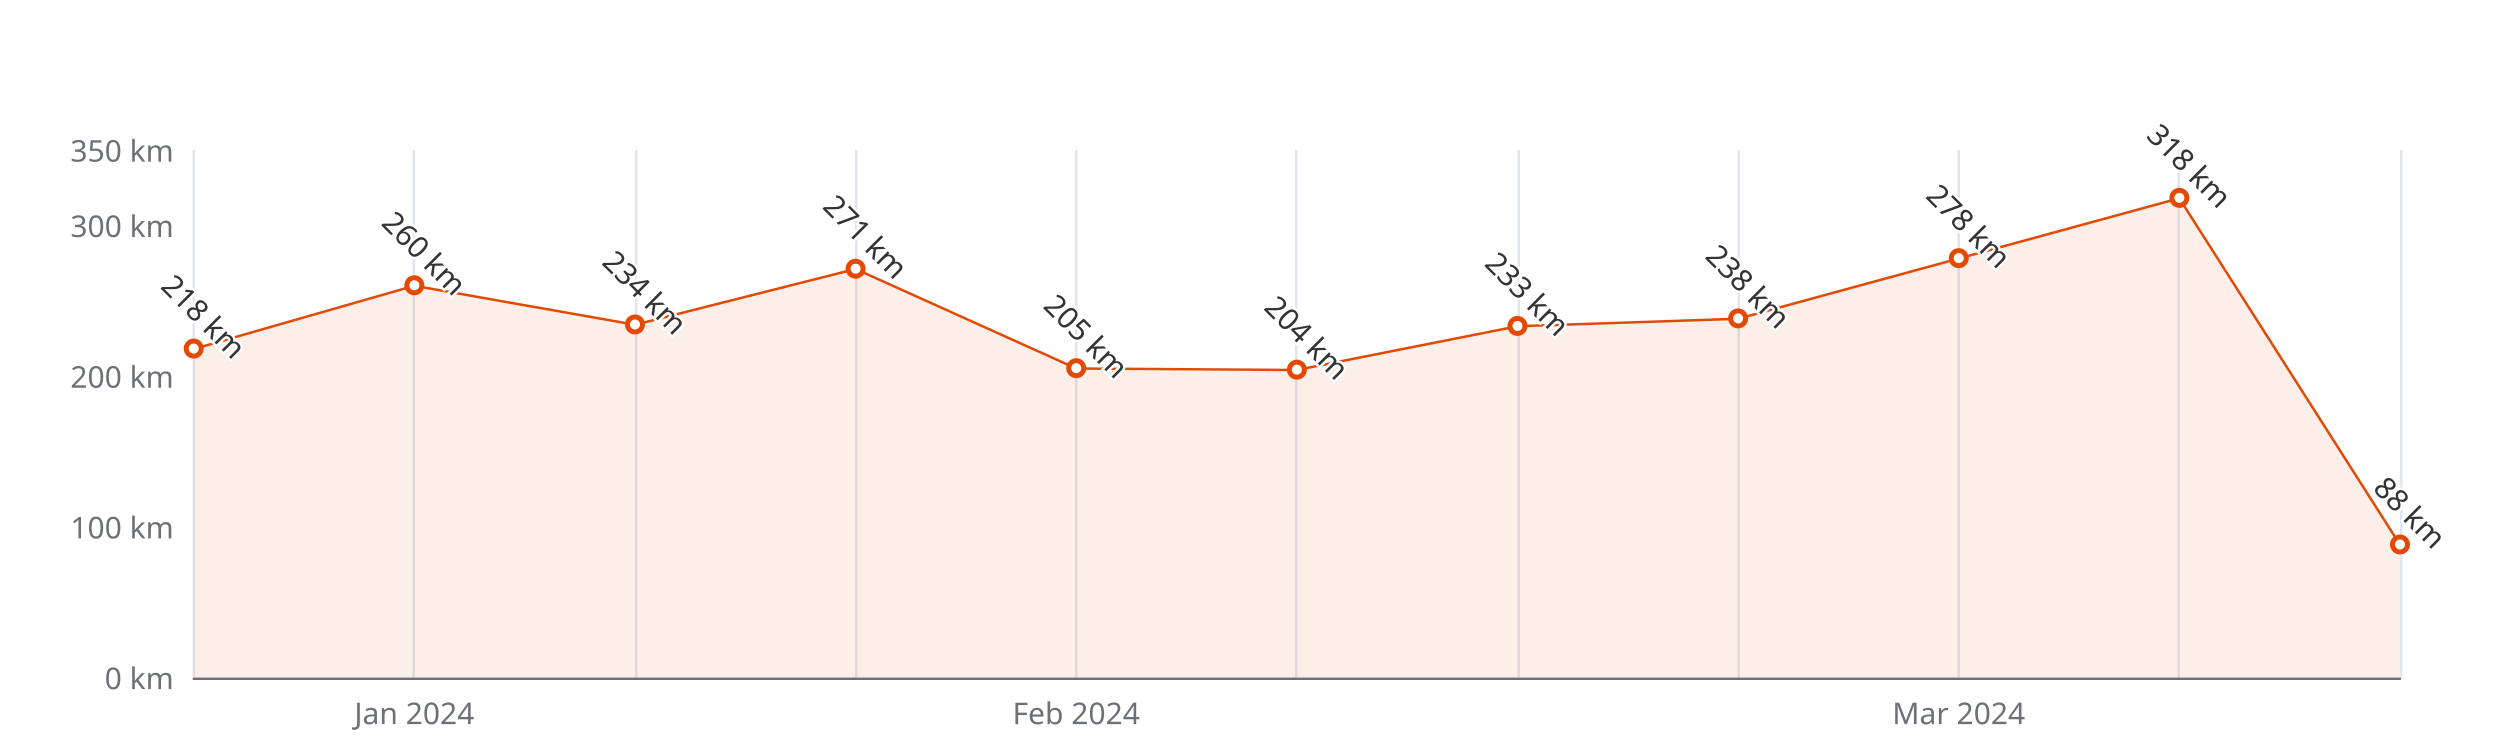
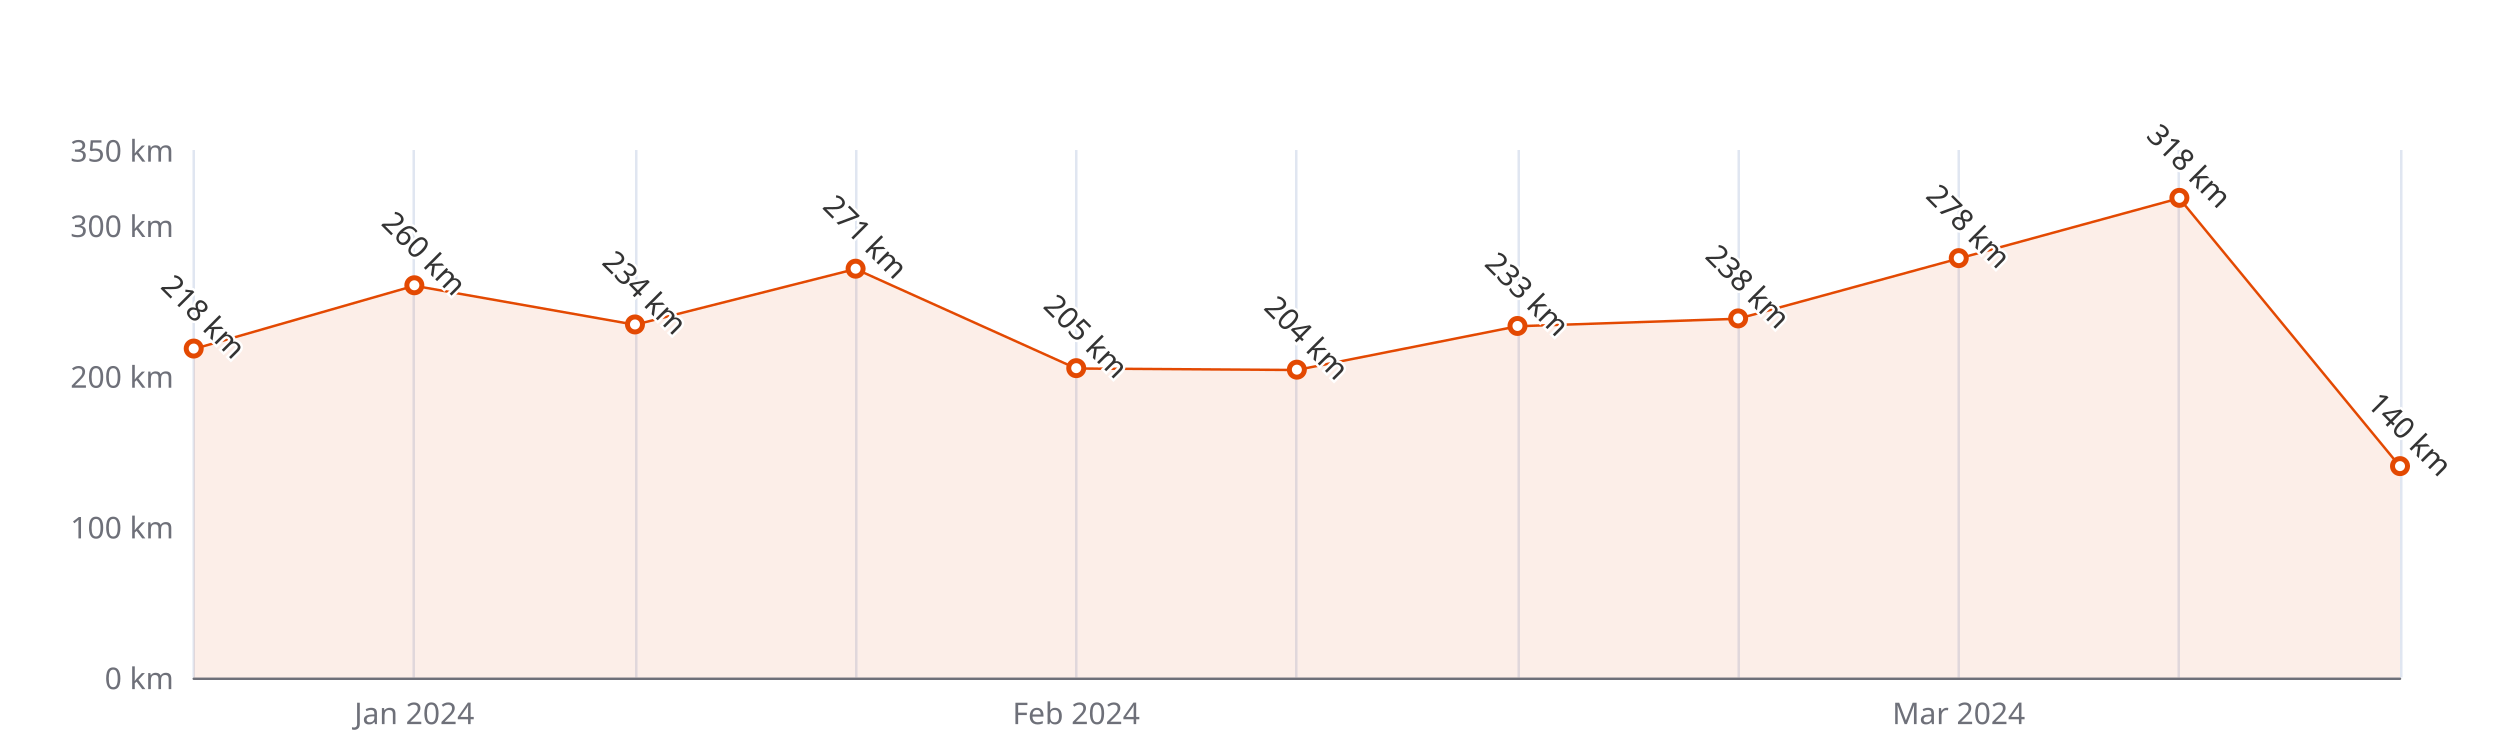
<svg xmlns="http://www.w3.org/2000/svg" width="1000" height="300" version="1.1" baseProfile="full" viewBox="0 0 1000 300">
  <rect width="1000" height="300" x="0" y="0" id="0" fill="#ffffff" />
  <path d="M77.5 60L77.5 271" fill="none" stroke="#E0E6F1" />
  <path d="M165.5 60L165.5 271" fill="none" stroke="#E0E6F1" />
  <path d="M254.5 60L254.5 271" fill="none" stroke="#E0E6F1" />
  <path d="M342.5 60L342.5 271" fill="none" stroke="#E0E6F1" />
  <path d="M430.5 60L430.5 271" fill="none" stroke="#E0E6F1" />
  <path d="M518.5 60L518.5 271" fill="none" stroke="#E0E6F1" />
  <path d="M607.5 60L607.5 271" fill="none" stroke="#E0E6F1" />
  <path d="M695.5 60L695.5 271" fill="none" stroke="#E0E6F1" />
  <path d="M783.5 60L783.5 271" fill="none" stroke="#E0E6F1" />
  <path d="M871.5 60L871.5 271" fill="none" stroke="#E0E6F1" />
  <path d="M960.5 60L960.5 271" fill="none" stroke="#E0E6F1" />
  <path d="M77.5 271.5L960 271.5" fill="none" stroke="#6E7079" stroke-linecap="round" />
  <text dominant-baseline="central" text-anchor="end" style="font-size:12px;font-family:sans-serif;" xml:space="preserve" transform="translate(69.48 271)" fill="#6E7079">0 km</text>
  <text dominant-baseline="central" text-anchor="end" style="font-size:12px;font-family:sans-serif;" xml:space="preserve" transform="translate(69.48 210.7143)" fill="#6E7079">100 km</text>
  <text dominant-baseline="central" text-anchor="end" style="font-size:12px;font-family:sans-serif;" xml:space="preserve" transform="translate(69.48 150.4286)" fill="#6E7079">200 km</text>
  <text dominant-baseline="central" text-anchor="end" style="font-size:12px;font-family:sans-serif;" xml:space="preserve" transform="translate(69.48 90.1429)" fill="#6E7079">300 km</text>
  <text dominant-baseline="central" text-anchor="end" style="font-size:12px;font-family:sans-serif;" xml:space="preserve" transform="translate(69.48 60)" fill="#6E7079">350 km</text>
  <text dominant-baseline="central" text-anchor="middle" style="font-size:12px;font-family:sans-serif;" xml:space="preserve" y="6" transform="translate(165.732 279)" fill="#6E7079">Jan 2024</text>
  <text dominant-baseline="central" text-anchor="middle" style="font-size:12px;font-family:sans-serif;" xml:space="preserve" y="6" transform="translate(430.488 279)" fill="#6E7079">Feb 2024</text>
  <text dominant-baseline="central" text-anchor="middle" style="font-size:12px;font-family:sans-serif;" xml:space="preserve" y="6" transform="translate(783.496 279)" fill="#6E7079">Mar 2024</text>
  <g clip-path="url(#zr5-c0)">
-     <path d="M77.5 139.6L165.7 114.3L254 129.9L342.2 107.6L430.5 147.4L518.7 148L607 130.5L695.2 127.5L783.5 103.4L871.7 79.3L960 217.9L960 271L871.7 271L783.5 271L695.2 271L607 271L518.7 271L430.5 271L342.2 271L254 271L165.7 271L77.5 271Z" fill="rgb(227,73,2)" fill-opacity="0.09" />
-     <path d="M77.5 139.6L165.7 114.3L254 129.9L342.2 107.6L430.5 147.4L518.7 148L607 130.5L695.2 127.5L783.5 103.4L871.7 79.3L960 217.9" fill="none" stroke="#E34902" stroke-linejoin="bevel" />
+     <path d="M77.5 139.6L165.7 114.3L254 129.9L342.2 107.6L430.5 147.4L518.7 148L607 130.5L695.2 127.5L783.5 103.4L871.7 79.3L960 186.6L960 271L871.7 271L783.5 271L695.2 271L607 271L518.7 271L430.5 271L342.2 271L254 271L165.7 271L77.5 271Z" fill="rgb(227,73,2)" fill-opacity="0.09" />
+     <path d="M77.5 139.6L165.7 114.3L254 129.9L342.2 107.6L430.5 147.4L518.7 148L607 130.5L695.2 127.5L783.5 103.4L871.7 79.3L960 186.6" fill="none" stroke="#E34902" stroke-linejoin="bevel" />
  </g>
  <path d="M1 0A1 1 0 1 1 1 -0.1A1 1 0 0 1 1 0" transform="matrix(3,0,0,3,77.48,139.5771)" fill="#fff" stroke="#E34902" stroke-width="0.667" />
  <path d="M1 0A1 1 0 1 1 1 -0.1A1 1 0 0 1 1 0" transform="matrix(3,0,0,3,165.732,114.2571)" fill="#fff" stroke="#E34902" stroke-width="0.667" />
  <path d="M1 0A1 1 0 1 1 1 -0.1A1 1 0 0 1 1 0" transform="matrix(3,0,0,3,253.984,129.9314)" fill="#fff" stroke="#E34902" stroke-width="0.667" />
  <path d="M1 0A1 1 0 1 1 1 -0.1A1 1 0 0 1 1 0" transform="matrix(3,0,0,3,342.236,107.6257)" fill="#fff" stroke="#E34902" stroke-width="0.667" />
  <path d="M1 0A1 1 0 1 1 1 -0.1A1 1 0 0 1 1 0" transform="matrix(3,0,0,3,430.488,147.4143)" fill="#fff" stroke="#E34902" stroke-width="0.667" />
  <path d="M1 0A1 1 0 1 1 1 -0.1A1 1 0 0 1 1 0" transform="matrix(3,0,0,3,518.74,148.0171)" fill="#fff" stroke="#E34902" stroke-width="0.667" />
  <path d="M1 0A1 1 0 1 1 1 -0.1A1 1 0 0 1 1 0" transform="matrix(3,0,0,3,606.992,130.5343)" fill="#fff" stroke="#E34902" stroke-width="0.667" />
  <path d="M1 0A1 1 0 1 1 1 -0.1A1 1 0 0 1 1 0" transform="matrix(3,0,0,3,695.244,127.52)" fill="#fff" stroke="#E34902" stroke-width="0.667" />
  <path d="M1 0A1 1 0 1 1 1 -0.1A1 1 0 0 1 1 0" transform="matrix(3,0,0,3,783.496,103.4057)" fill="#fff" stroke="#E34902" stroke-width="0.667" />
  <path d="M1 0A1 1 0 1 1 1 -0.1A1 1 0 0 1 1 0" transform="matrix(3,0,0,3,871.748,79.2914)" fill="#fff" stroke="#E34902" stroke-width="0.667" />
-   <path d="M1 0A1 1 0 1 1 1 -0.1A1 1 0 0 1 1 0" transform="matrix(3,0,0,3,960,217.9486)" fill="#fff" stroke="#E34902" stroke-width="0.667" />
+   <path d="M1 0A1 1 0 1 1 1 -0.1A1 1 0 0 1 1 0" transform="matrix(3,0,0,3,960,186.6)" fill="#fff" stroke="#E34902" stroke-width="0.667" />
  <text dominant-baseline="central" text-anchor="middle" style="font-size:12px;font-family:sans-serif;" xml:space="preserve" y="-6" transform="matrix(0.707,0.707,-0.707,0.707,77.48,130.5771)" fill="#333" stroke="rgb(255,255,255)" stroke-width="2" paint-order="stroke" stroke-miterlimit="2">218 km</text>
  <text dominant-baseline="central" text-anchor="middle" style="font-size:12px;font-family:sans-serif;" xml:space="preserve" y="-6" transform="matrix(0.707,0.707,-0.707,0.707,165.732,105.2571)" fill="#333" stroke="rgb(255,255,255)" stroke-width="2" paint-order="stroke" stroke-miterlimit="2">260 km</text>
  <text dominant-baseline="central" text-anchor="middle" style="font-size:12px;font-family:sans-serif;" xml:space="preserve" y="-6" transform="matrix(0.707,0.707,-0.707,0.707,253.984,120.9314)" fill="#333" stroke="rgb(255,255,255)" stroke-width="2" paint-order="stroke" stroke-miterlimit="2">234 km</text>
  <text dominant-baseline="central" text-anchor="middle" style="font-size:12px;font-family:sans-serif;" xml:space="preserve" y="-6" transform="matrix(0.707,0.707,-0.707,0.707,342.236,98.6257)" fill="#333" stroke="rgb(255,255,255)" stroke-width="2" paint-order="stroke" stroke-miterlimit="2">271 km</text>
  <text dominant-baseline="central" text-anchor="middle" style="font-size:12px;font-family:sans-serif;" xml:space="preserve" y="-6" transform="matrix(0.707,0.707,-0.707,0.707,430.488,138.4143)" fill="#333" stroke="rgb(255,255,255)" stroke-width="2" paint-order="stroke" stroke-miterlimit="2">205 km</text>
  <text dominant-baseline="central" text-anchor="middle" style="font-size:12px;font-family:sans-serif;" xml:space="preserve" y="-6" transform="matrix(0.707,0.707,-0.707,0.707,518.74,139.0171)" fill="#333" stroke="rgb(255,255,255)" stroke-width="2" paint-order="stroke" stroke-miterlimit="2">204 km</text>
  <text dominant-baseline="central" text-anchor="middle" style="font-size:12px;font-family:sans-serif;" xml:space="preserve" y="-6" transform="matrix(0.707,0.707,-0.707,0.707,606.992,121.5343)" fill="#333" stroke="rgb(255,255,255)" stroke-width="2" paint-order="stroke" stroke-miterlimit="2">233 km</text>
  <text dominant-baseline="central" text-anchor="middle" style="font-size:12px;font-family:sans-serif;" xml:space="preserve" y="-6" transform="matrix(0.707,0.707,-0.707,0.707,695.244,118.52)" fill="#333" stroke="rgb(255,255,255)" stroke-width="2" paint-order="stroke" stroke-miterlimit="2">238 km</text>
  <text dominant-baseline="central" text-anchor="middle" style="font-size:12px;font-family:sans-serif;" xml:space="preserve" y="-6" transform="matrix(0.707,0.707,-0.707,0.707,783.496,94.4057)" fill="#333" stroke="rgb(255,255,255)" stroke-width="2" paint-order="stroke" stroke-miterlimit="2">278 km</text>
  <text dominant-baseline="central" text-anchor="middle" style="font-size:12px;font-family:sans-serif;" xml:space="preserve" y="-6" transform="matrix(0.707,0.707,-0.707,0.707,871.748,70.2914)" fill="#333" stroke="rgb(255,255,255)" stroke-width="2" paint-order="stroke" stroke-miterlimit="2">318 km</text>
-   <text dominant-baseline="central" text-anchor="middle" style="font-size:12px;font-family:sans-serif;" xml:space="preserve" y="-6" transform="matrix(0.707,0.707,-0.707,0.707,960,208.9486)" fill="#333" stroke="rgb(255,255,255)" stroke-width="2" paint-order="stroke" stroke-miterlimit="2">88 km</text>
+   <text dominant-baseline="central" text-anchor="middle" style="font-size:12px;font-family:sans-serif;" xml:space="preserve" y="-6" transform="matrix(0.707,0.707,-0.707,0.707,960,177.6)" fill="#333" stroke="rgb(255,255,255)" stroke-width="2" paint-order="stroke" stroke-miterlimit="2">140 km</text>
  <defs>
    <clipPath id="zr5-c0">
      <path d="M76 59.5l884 0l0 212l-884 0Z" fill="#000" />
    </clipPath>
  </defs>
</svg>
